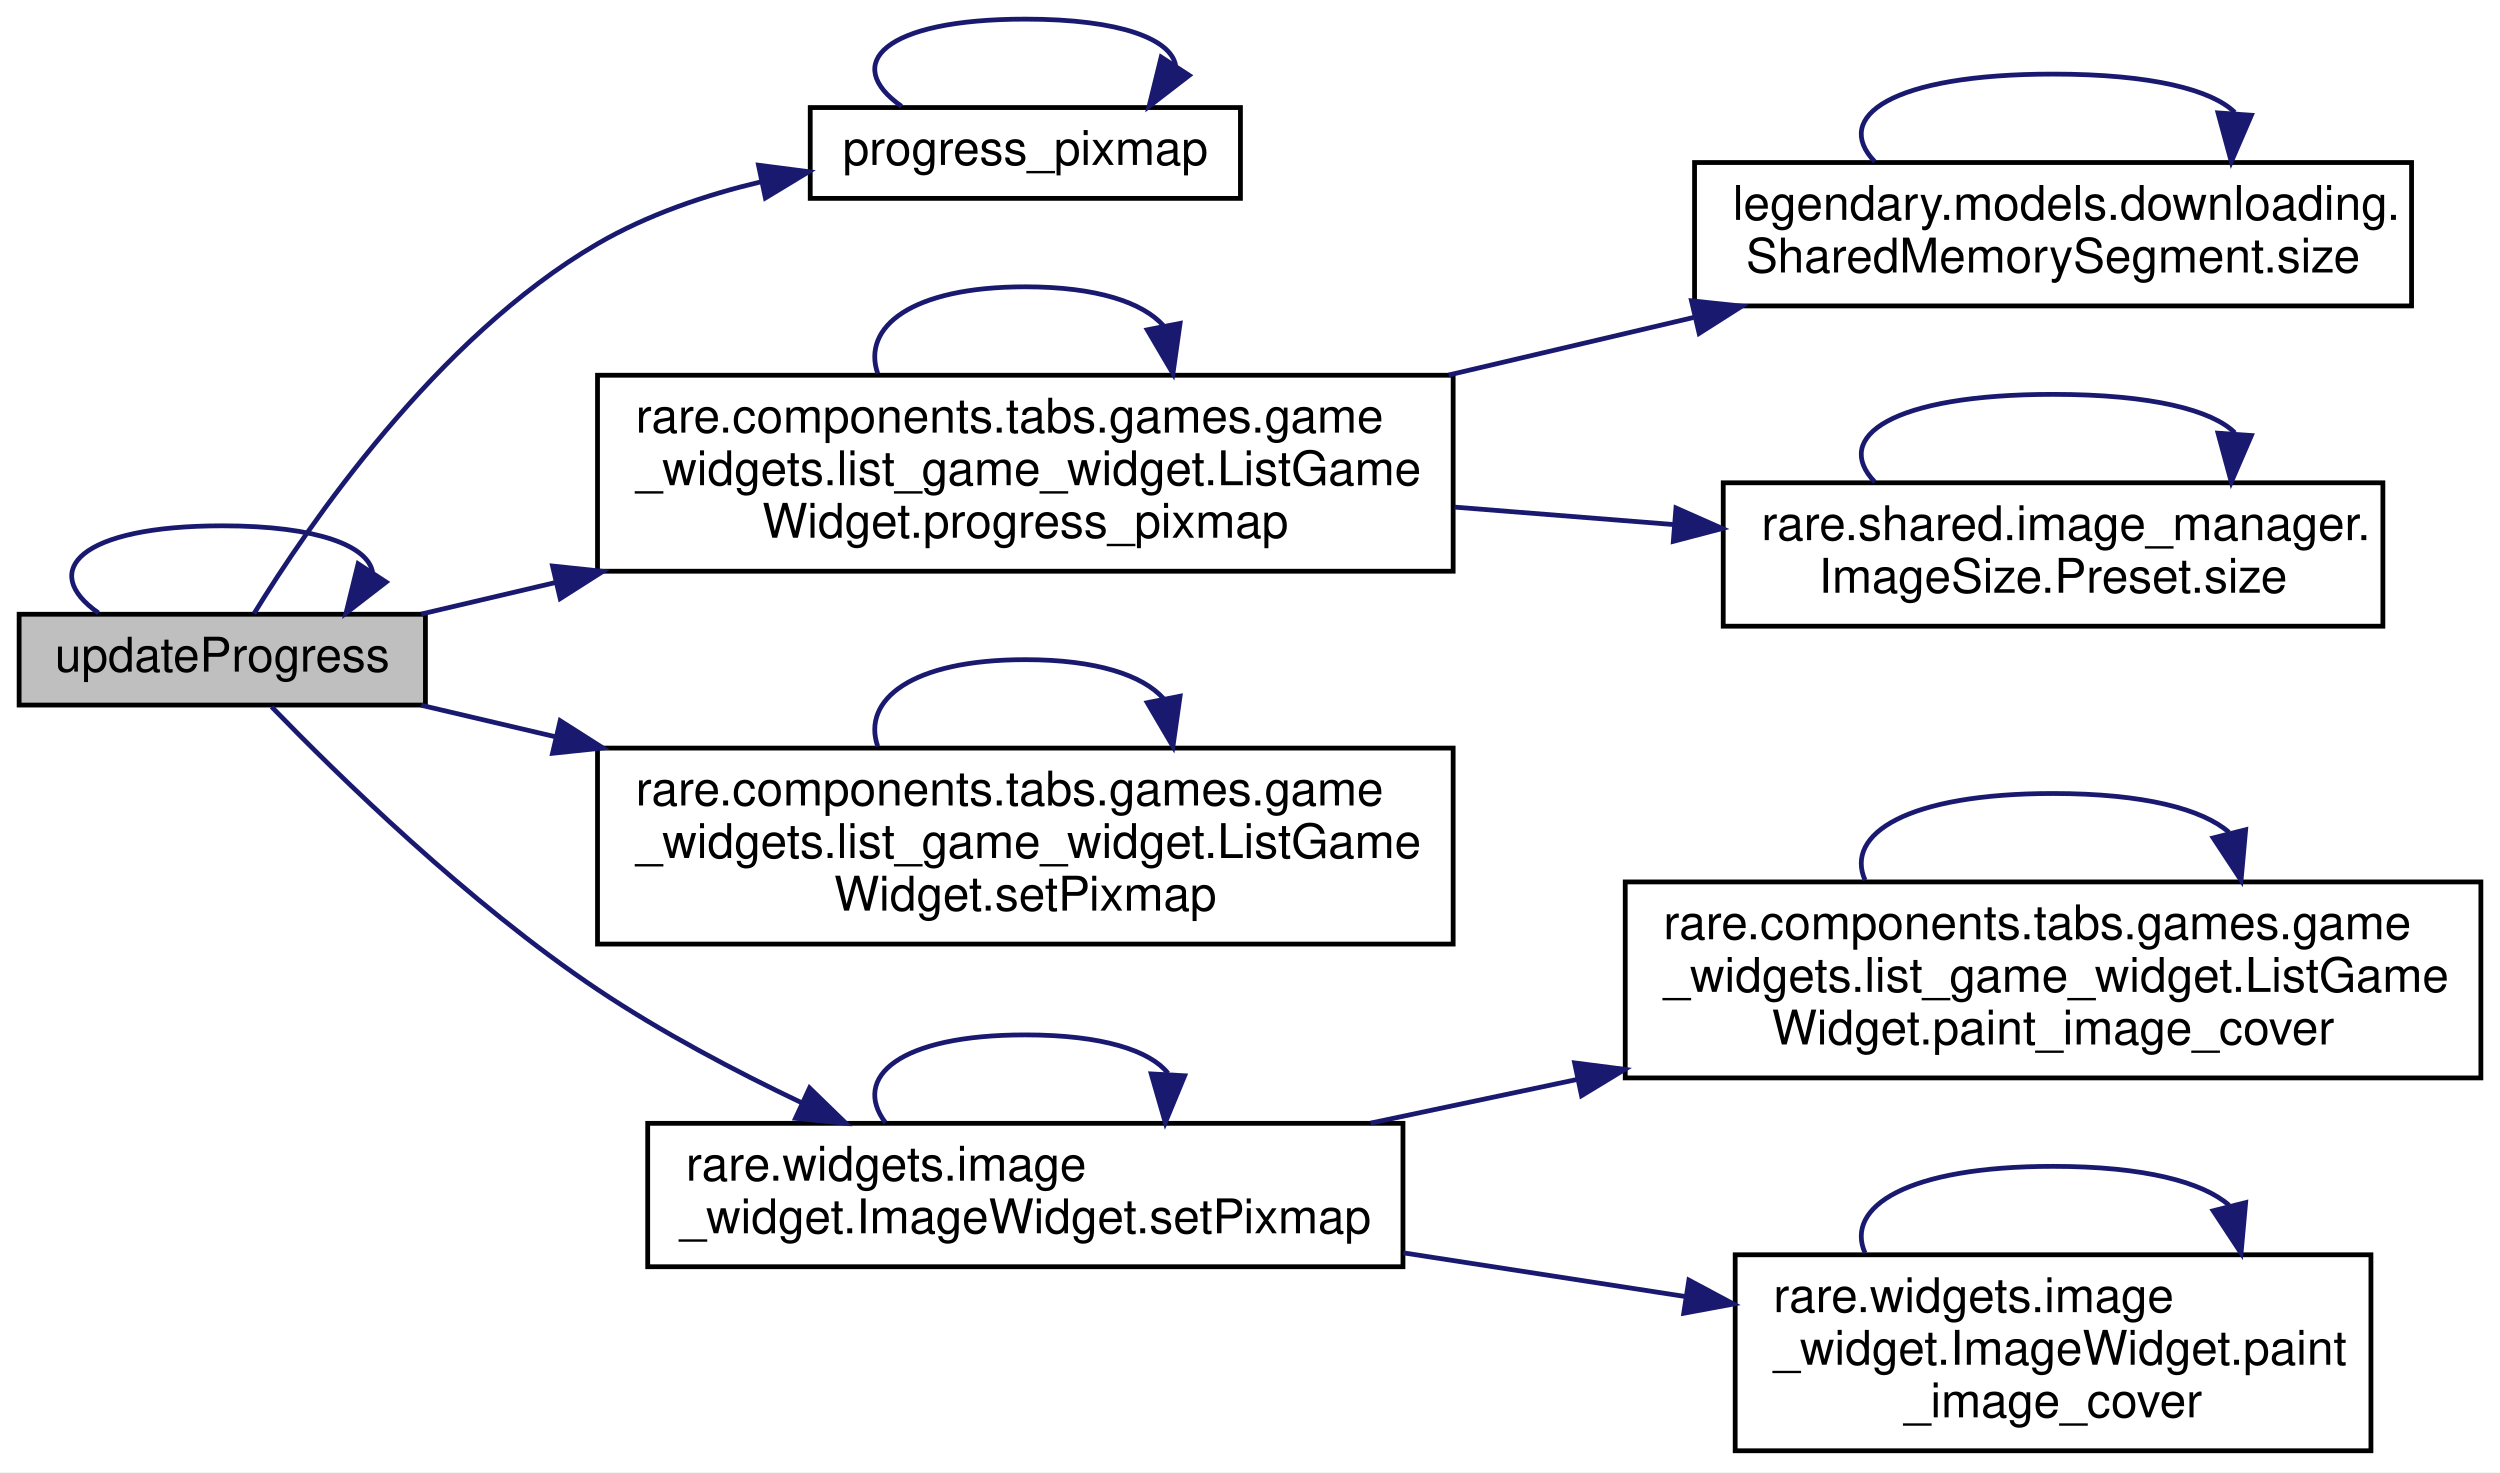
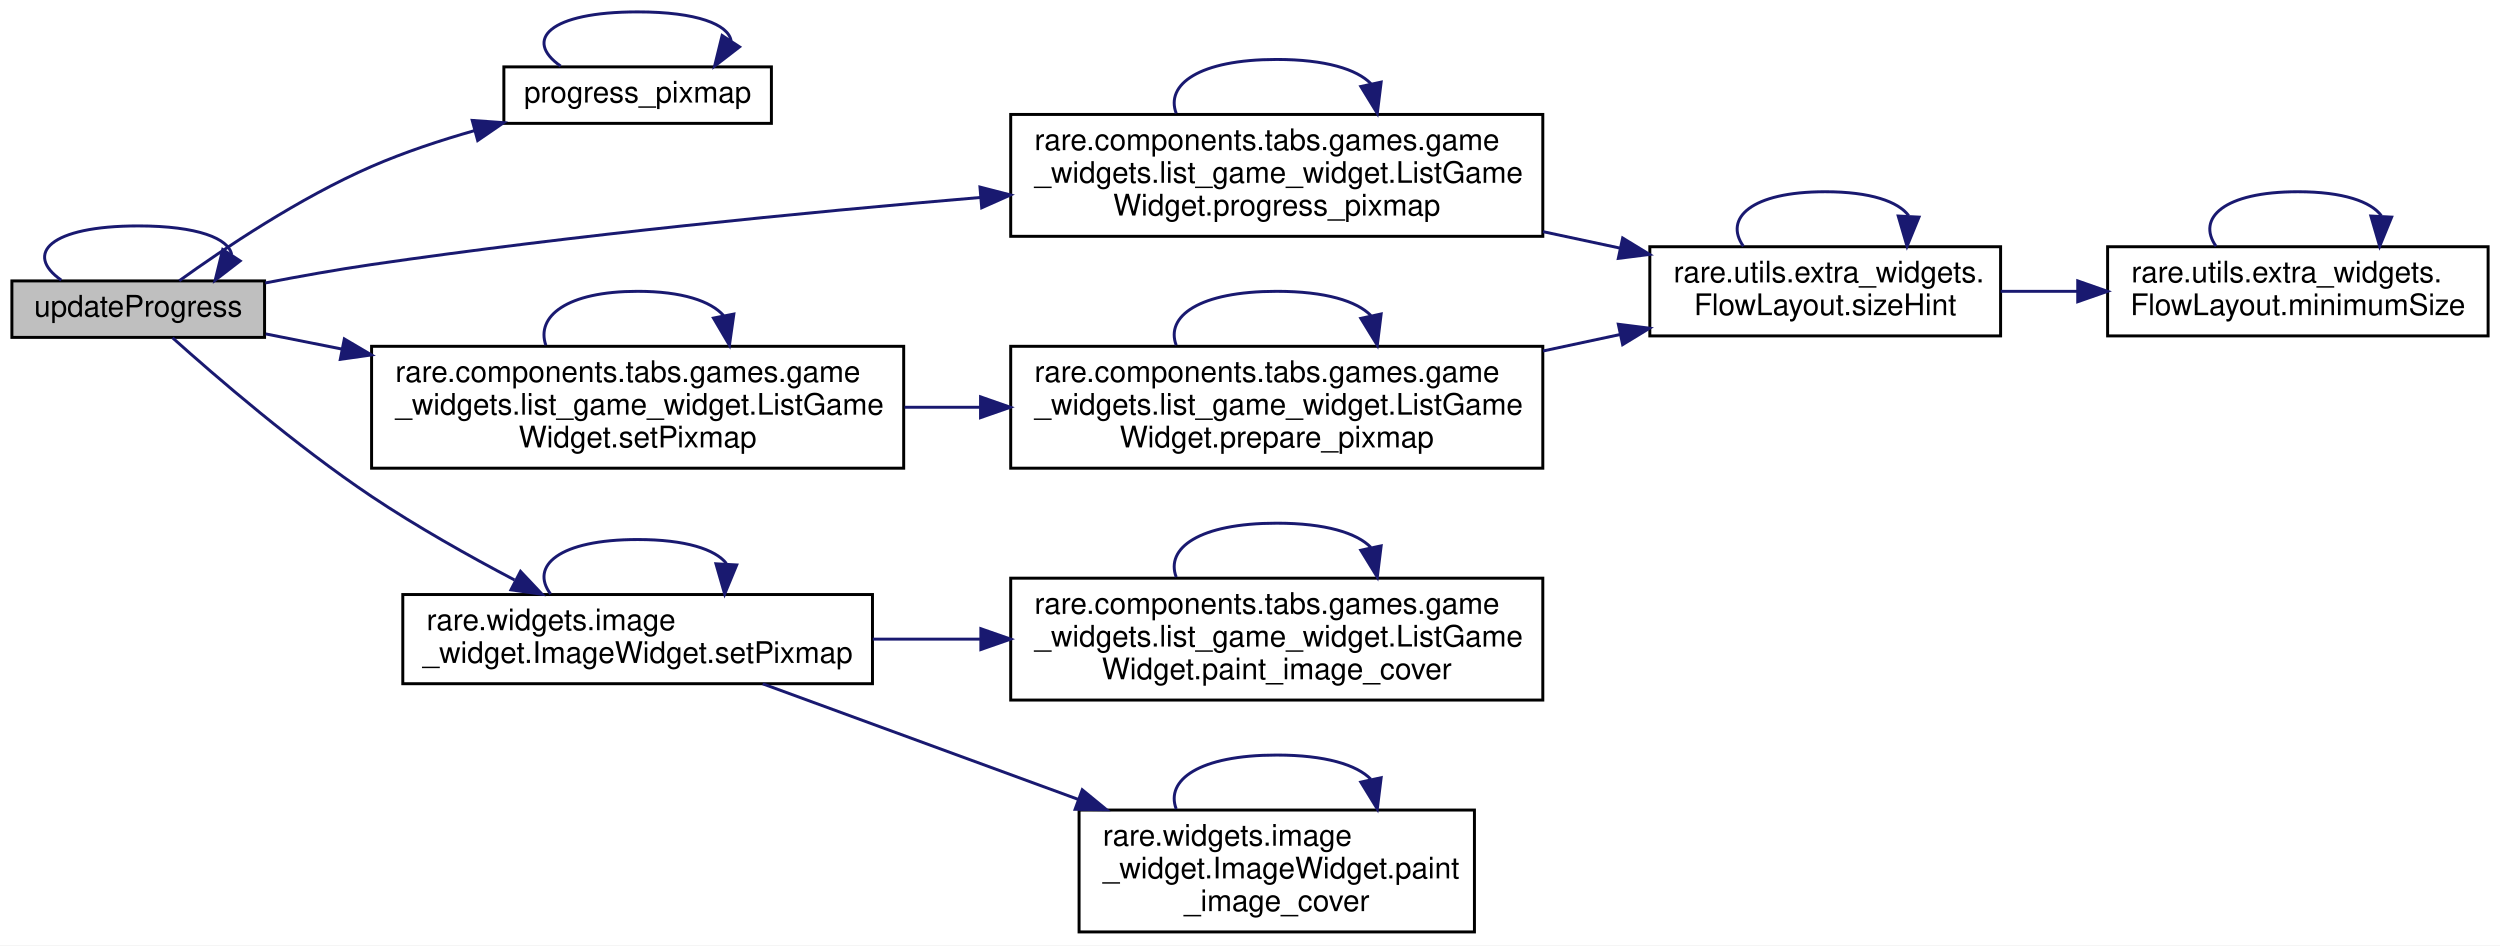
- <svg xmlns="http://www.w3.org/2000/svg" xmlns:xlink="http://www.w3.org/1999/xlink" width="523pt" height="308pt" viewBox="0.00 0.00 523.00 308.00">
-   <g id="graph0" class="graph" transform="scale(1 1) rotate(0) translate(4 304)">
-     <polygon fill="white" stroke="transparent" points="-4,4 -4,-304 519,-304 519,4 -4,4" />
+ <svg xmlns="http://www.w3.org/2000/svg" xmlns:xlink="http://www.w3.org/1999/xlink" width="841pt" height="318pt" viewBox="0.00 0.00 841.00 318.00">
+   <g id="graph0" class="graph" transform="scale(1 1) rotate(0) translate(4 314)">
+     <polygon fill="white" stroke="transparent" points="-4,4 -4,-314 837,-314 837,4 -4,4" />
    <g id="node1" class="node">
      <g id="a_node1">
        <a xlink:title=" ">
-           <polygon fill="#bfbfbf" stroke="black" points="0,-156.5 0,-175.5 85,-175.5 85,-156.5 0,-156.5" />
-           <text text-anchor="middle" x="42.5" y="-163.5" font-family="Helvetica,sans-Serif" font-size="10.00">updateProgress</text>
+           <polygon fill="#bfbfbf" stroke="black" points="0,-200.5 0,-219.5 85,-219.5 85,-200.5 0,-200.5" />
+           <text text-anchor="middle" x="42.5" y="-207.5" font-family="Helvetica,sans-Serif" font-size="10.00">updateProgress</text>
        </a>
      </g>
    </g>
-     <g id="edge17" class="edge">
-       <path fill="none" stroke="midnightblue" d="M16.61,-175.76C4.01,-184.57 12.64,-194 42.5,-194 62.56,-194 73.04,-189.74 73.94,-184.27" />
-       <polygon fill="midnightblue" stroke="midnightblue" points="76.78,-182.23 68.39,-175.76 70.92,-186.05 76.78,-182.23" />
+     <g id="edge20" class="edge">
+       <path fill="none" stroke="midnightblue" d="M16.61,-219.76C4.01,-228.57 12.64,-238 42.5,-238 62.56,-238 73.04,-233.74 73.94,-228.27" />
+       <polygon fill="midnightblue" stroke="midnightblue" points="76.78,-226.23 68.39,-219.76 70.92,-230.05 76.78,-226.23" />
    </g>
    <g id="node2" class="node">
      <g id="a_node2">
        <a xlink:href="classrare_1_1components_1_1tabs_1_1games_1_1game__widgets_1_1library__widget_1_1_library_widget.html#a4561ff9fad441241d27e7fa9d57173cf" target="_top" xlink:title="Paints the color image over the gray images based on progress percentage.">
-           <polygon fill="white" stroke="black" points="165.5,-262.5 165.5,-281.5 255.5,-281.5 255.5,-262.5 165.5,-262.5" />
-           <text text-anchor="middle" x="210.5" y="-269.5" font-family="Helvetica,sans-Serif" font-size="10.00">progress_pixmap</text>
+           <polygon fill="white" stroke="black" points="165.5,-272.5 165.5,-291.5 255.5,-291.5 255.5,-272.5 165.5,-272.5" />
+           <text text-anchor="middle" x="210.5" y="-279.5" font-family="Helvetica,sans-Serif" font-size="10.00">progress_pixmap</text>
        </a>
      </g>
    </g>
    <g id="edge1" class="edge">
-       <path fill="none" stroke="midnightblue" d="M49.14,-175.64C60.35,-193.88 87.26,-233.36 121,-253 131.4,-259.05 143.49,-263.19 155.34,-266" />
-       <polygon fill="midnightblue" stroke="midnightblue" points="154.68,-269.44 165.19,-268.08 156.12,-262.59 154.68,-269.44" />
+       <path fill="none" stroke="midnightblue" d="M56.3,-219.55C71.16,-230.25 96.76,-247.47 121,-258 131.95,-262.76 144.08,-266.78 155.76,-270.1" />
+       <polygon fill="midnightblue" stroke="midnightblue" points="154.86,-273.49 165.43,-272.73 156.69,-266.73 154.86,-273.49" />
    </g>
    <g id="node3" class="node">
      <g id="a_node3">
        <a xlink:href="classrare_1_1components_1_1tabs_1_1games_1_1game__widgets_1_1list__game__widget_1_1_list_game_widget.html#a4561ff9fad441241d27e7fa9d57173cf" target="_top" xlink:title="Paints the color image over the gray images based on progress percentage.">
-           <polygon fill="white" stroke="black" points="121,-184.5 121,-225.5 300,-225.5 300,-184.5 121,-184.5" />
-           <text text-anchor="start" x="129" y="-213.5" font-family="Helvetica,sans-Serif" font-size="10.00">rare.components.tabs.games.game</text>
-           <text text-anchor="start" x="129" y="-202.5" font-family="Helvetica,sans-Serif" font-size="10.00">_widgets.list_game_widget.ListGame</text>
-           <text text-anchor="middle" x="210.5" y="-191.5" font-family="Helvetica,sans-Serif" font-size="10.00">Widget.progress_pixmap</text>
+           <polygon fill="white" stroke="black" points="336,-234.5 336,-275.5 515,-275.5 515,-234.5 336,-234.5" />
+           <text text-anchor="start" x="344" y="-263.5" font-family="Helvetica,sans-Serif" font-size="10.00">rare.components.tabs.games.game</text>
+           <text text-anchor="start" x="344" y="-252.5" font-family="Helvetica,sans-Serif" font-size="10.00">_widgets.list_game_widget.ListGame</text>
+           <text text-anchor="middle" x="425.5" y="-241.5" font-family="Helvetica,sans-Serif" font-size="10.00">Widget.progress_pixmap</text>
        </a>
      </g>
    </g>
    <g id="edge3" class="edge">
-       <path fill="none" stroke="midnightblue" d="M84.11,-175.54C92.82,-177.59 102.38,-179.83 112.22,-182.14" />
-       <polygon fill="midnightblue" stroke="midnightblue" points="111.59,-185.59 122.13,-184.47 113.19,-178.78 111.59,-185.59" />
+       <path fill="none" stroke="midnightblue" d="M85.21,-218.81C96.76,-221.05 109.34,-223.3 121,-225 189.1,-234.93 266.29,-242.51 325.78,-247.57" />
+       <polygon fill="midnightblue" stroke="midnightblue" points="325.66,-251.07 335.92,-248.42 326.25,-244.1 325.66,-251.07" />
    </g>
    <g id="node6" class="node">
      <g id="a_node6">
        <a xlink:href="classrare_1_1components_1_1tabs_1_1games_1_1game__widgets_1_1list__game__widget_1_1_list_game_widget.html#afe7221063d2a4d7b1e1f42fb85f5d06f" target="_top" xlink:title=" ">
-           <polygon fill="white" stroke="black" points="121,-106.5 121,-147.5 300,-147.5 300,-106.5 121,-106.5" />
-           <text text-anchor="start" x="129" y="-135.5" font-family="Helvetica,sans-Serif" font-size="10.00">rare.components.tabs.games.game</text>
-           <text text-anchor="start" x="129" y="-124.5" font-family="Helvetica,sans-Serif" font-size="10.00">_widgets.list_game_widget.ListGame</text>
-           <text text-anchor="middle" x="210.5" y="-113.5" font-family="Helvetica,sans-Serif" font-size="10.00">Widget.setPixmap</text>
+           <polygon fill="white" stroke="black" points="121,-156.5 121,-197.5 300,-197.5 300,-156.5 121,-156.5" />
+           <text text-anchor="start" x="129" y="-185.5" font-family="Helvetica,sans-Serif" font-size="10.00">rare.components.tabs.games.game</text>
+           <text text-anchor="start" x="129" y="-174.5" font-family="Helvetica,sans-Serif" font-size="10.00">_widgets.list_game_widget.ListGame</text>
+           <text text-anchor="middle" x="210.5" y="-163.5" font-family="Helvetica,sans-Serif" font-size="10.00">Widget.setPixmap</text>
        </a>
      </g>
    </g>
    <g id="edge9" class="edge">
-       <path fill="none" stroke="midnightblue" d="M84.11,-156.46C92.82,-154.41 102.38,-152.17 112.22,-149.86" />
-       <polygon fill="midnightblue" stroke="midnightblue" points="113.19,-153.22 122.13,-147.53 111.59,-146.41 113.19,-153.22" />
+       <path fill="none" stroke="midnightblue" d="M85.39,-201.67C93.43,-200.07 102.16,-198.34 111.14,-196.55" />
+       <polygon fill="midnightblue" stroke="midnightblue" points="111.83,-199.98 120.96,-194.6 110.47,-193.12 111.83,-199.98" />
    </g>
-     <g id="node7" class="node">
-       <g id="a_node7">
+     <g id="node8" class="node">
+       <g id="a_node8">
        <a xlink:href="classrare_1_1widgets_1_1image__widget_1_1_image_widget.html#afe7221063d2a4d7b1e1f42fb85f5d06f" target="_top" xlink:title=" ">
-           <polygon fill="white" stroke="black" points="131.5,-39 131.5,-69 289.5,-69 289.5,-39 131.5,-39" />
-           <text text-anchor="start" x="139.5" y="-57" font-family="Helvetica,sans-Serif" font-size="10.00">rare.widgets.image</text>
-           <text text-anchor="middle" x="210.5" y="-46" font-family="Helvetica,sans-Serif" font-size="10.00">_widget.ImageWidget.setPixmap</text>
+           <polygon fill="white" stroke="black" points="131.5,-84 131.5,-114 289.5,-114 289.5,-84 131.5,-84" />
+           <text text-anchor="start" x="139.5" y="-102" font-family="Helvetica,sans-Serif" font-size="10.00">rare.widgets.image</text>
+           <text text-anchor="middle" x="210.5" y="-91" font-family="Helvetica,sans-Serif" font-size="10.00">_widget.ImageWidget.setPixmap</text>
        </a>
      </g>
    </g>
-     <g id="edge11" class="edge">
-       <path fill="none" stroke="midnightblue" d="M52.81,-156.14C66.69,-141.82 94.05,-115.04 121,-97 134.28,-88.11 149.66,-79.98 163.84,-73.24" />
-       <polygon fill="midnightblue" stroke="midnightblue" points="165.36,-76.4 172.96,-69.01 162.41,-70.05 165.36,-76.4" />
+     <g id="edge14" class="edge">
+       <path fill="none" stroke="midnightblue" d="M54.04,-200.36C68.52,-187.39 95.64,-163.97 121,-147 136.16,-136.86 153.66,-127.01 169.08,-118.9" />
+       <polygon fill="midnightblue" stroke="midnightblue" points="171.1,-121.79 178.37,-114.09 167.88,-115.58 171.1,-121.79" />
    </g>
    <g id="edge2" class="edge">
-       <path fill="none" stroke="midnightblue" d="M184.61,-281.76C172.01,-290.57 180.64,-300 210.5,-300 230.56,-300 241.04,-295.74 241.94,-290.27" />
-       <polygon fill="midnightblue" stroke="midnightblue" points="244.78,-288.23 236.39,-281.76 238.92,-292.05 244.78,-288.23" />
+       <path fill="none" stroke="midnightblue" d="M184.61,-291.76C172.01,-300.57 180.64,-310 210.5,-310 230.56,-310 241.04,-305.74 241.94,-300.27" />
+       <polygon fill="midnightblue" stroke="midnightblue" points="244.78,-298.23 236.39,-291.76 238.92,-302.05 244.78,-298.23" />
    </g>
    <g id="edge4" class="edge">
-       <path fill="none" stroke="midnightblue" d="M179.62,-225.86C176.25,-235.54 186.55,-244 210.5,-244 225.47,-244 235.11,-240.7 239.4,-235.86" />
-       <polygon fill="midnightblue" stroke="midnightblue" points="242.87,-236.35 241.38,-225.86 236.01,-235 242.87,-236.35" />
+       <path fill="none" stroke="midnightblue" d="M391.68,-275.86C387.99,-285.54 399.27,-294 425.5,-294 441.9,-294 452.45,-290.7 457.16,-285.86" />
+       <polygon fill="midnightblue" stroke="midnightblue" points="460.62,-286.38 459.32,-275.86 453.78,-284.9 460.62,-286.38" />
    </g>
    <g id="node4" class="node">
      <g id="a_node4">
-         <a xlink:href="classlegendary_1_1models_1_1downloading_1_1_shared_memory_segment.html#a6d620a10dad91cadcb542e6098ada619" target="_top" xlink:title=" ">
-           <polygon fill="white" stroke="black" points="350.5,-240 350.5,-270 500.5,-270 500.5,-240 350.5,-240" />
-           <text text-anchor="start" x="358.5" y="-258" font-family="Helvetica,sans-Serif" font-size="10.00">legendary.models.downloading.</text>
-           <text text-anchor="middle" x="425.5" y="-247" font-family="Helvetica,sans-Serif" font-size="10.00">SharedMemorySegment.size</text>
+         <a xlink:href="classrare_1_1utils_1_1extra__widgets_1_1_flow_layout.html#aff1e7c8521d73ca3ac484759bf2b7597" target="_top" xlink:title=" ">
+           <polygon fill="white" stroke="black" points="551,-201 551,-231 669,-231 669,-201 551,-201" />
+           <text text-anchor="start" x="559" y="-219" font-family="Helvetica,sans-Serif" font-size="10.00">rare.utils.extra_widgets.</text>
+           <text text-anchor="middle" x="610" y="-208" font-family="Helvetica,sans-Serif" font-size="10.00">FlowLayout.sizeHint</text>
        </a>
      </g>
    </g>
    <g id="edge5" class="edge">
-       <path fill="none" stroke="midnightblue" d="M299.06,-225.55C316.07,-229.55 333.74,-233.7 350.27,-237.58" />
-       <polygon fill="midnightblue" stroke="midnightblue" points="349.86,-241.07 360.4,-239.95 351.46,-234.26 349.86,-241.07" />
+       <path fill="none" stroke="midnightblue" d="M515.08,-236.07C523.82,-234.2 532.6,-232.33 541.09,-230.51" />
+       <polygon fill="midnightblue" stroke="midnightblue" points="541.86,-233.93 550.91,-228.41 540.4,-227.08 541.86,-233.93" />
+     </g>
+     <g id="edge8" class="edge">
+       <path fill="none" stroke="midnightblue" d="M582.47,-231.16C575.83,-240.56 585,-249.5 610,-249.5 625.23,-249.5 634.59,-246.18 638.07,-241.46" />
+       <polygon fill="midnightblue" stroke="midnightblue" points="641.55,-240.96 637.53,-231.16 634.56,-241.33 641.55,-240.96" />
    </g>
    <g id="node5" class="node">
      <g id="a_node5">
-         <a xlink:href="classrare_1_1shared_1_1image__manager_1_1_image_size_1_1_preset.html#a39bd2b8ea4e12bd297244ec77cb5a1fa" target="_top" xlink:title=" ">
-           <polygon fill="white" stroke="black" points="356.5,-173 356.5,-203 494.5,-203 494.5,-173 356.5,-173" />
-           <text text-anchor="start" x="364.5" y="-191" font-family="Helvetica,sans-Serif" font-size="10.00">rare.shared.image_manager.</text>
-           <text text-anchor="middle" x="425.5" y="-180" font-family="Helvetica,sans-Serif" font-size="10.00">ImageSize.Preset.size</text>
+         <a xlink:href="classrare_1_1utils_1_1extra__widgets_1_1_flow_layout.html#acd7a5b208d0d18ac43cc317209bd759c" target="_top" xlink:title=" ">
+           <polygon fill="white" stroke="black" points="705,-201 705,-231 833,-231 833,-201 705,-201" />
+           <text text-anchor="start" x="713" y="-219" font-family="Helvetica,sans-Serif" font-size="10.00">rare.utils.extra_widgets.</text>
+           <text text-anchor="middle" x="769" y="-208" font-family="Helvetica,sans-Serif" font-size="10.00">FlowLayout.minimumSize</text>
        </a>
      </g>
    </g>
+     <g id="edge6" class="edge">
+       <path fill="none" stroke="midnightblue" d="M669.01,-216C677.43,-216 686.18,-216 694.84,-216" />
+       <polygon fill="midnightblue" stroke="midnightblue" points="694.95,-219.5 704.95,-216 694.95,-212.5 694.95,-219.5" />
+     </g>
    <g id="edge7" class="edge">
-       <path fill="none" stroke="midnightblue" d="M300.29,-197.91C315.5,-196.7 331.21,-195.45 346.12,-194.26" />
-       <polygon fill="midnightblue" stroke="midnightblue" points="346.61,-197.73 356.3,-193.44 346.06,-190.75 346.61,-197.73" />
+       <path fill="none" stroke="midnightblue" d="M741.47,-231.16C734.83,-240.56 744,-249.5 769,-249.5 784.23,-249.5 793.59,-246.18 797.07,-241.46" />
+       <polygon fill="midnightblue" stroke="midnightblue" points="800.55,-240.96 796.53,-231.16 793.56,-241.33 800.55,-240.96" />
    </g>
-     <g id="edge6" class="edge">
-       <path fill="none" stroke="midnightblue" d="M388.21,-270.16C379.21,-279.56 391.64,-288.5 425.5,-288.5 446.13,-288.5 458.81,-285.18 463.53,-280.46" />
-       <polygon fill="midnightblue" stroke="midnightblue" points="466.99,-279.89 462.79,-270.16 460.01,-280.38 466.99,-279.89" />
+     <g id="edge13" class="edge">
+       <path fill="none" stroke="midnightblue" d="M179.62,-197.86C176.25,-207.54 186.55,-216 210.5,-216 225.47,-216 235.11,-212.7 239.4,-207.86" />
+       <polygon fill="midnightblue" stroke="midnightblue" points="242.87,-208.35 241.38,-197.86 236.01,-207 242.87,-208.35" />
    </g>
-     <g id="edge8" class="edge">
-       <path fill="none" stroke="midnightblue" d="M388.21,-203.16C379.21,-212.56 391.64,-221.5 425.5,-221.5 446.13,-221.5 458.81,-218.18 463.53,-213.46" />
-       <polygon fill="midnightblue" stroke="midnightblue" points="466.99,-212.89 462.79,-203.16 460.01,-213.38 466.99,-212.89" />
+     <g id="node7" class="node">
+       <g id="a_node7">
+         <a xlink:href="classrare_1_1components_1_1tabs_1_1games_1_1game__widgets_1_1list__game__widget_1_1_list_game_widget.html#a7237f0ce0aaddf9396e9801066707c3e" target="_top" xlink:title=" ">
+           <polygon fill="white" stroke="black" points="336,-156.5 336,-197.5 515,-197.5 515,-156.5 336,-156.5" />
+           <text text-anchor="start" x="344" y="-185.5" font-family="Helvetica,sans-Serif" font-size="10.00">rare.components.tabs.games.game</text>
+           <text text-anchor="start" x="344" y="-174.5" font-family="Helvetica,sans-Serif" font-size="10.00">_widgets.list_game_widget.ListGame</text>
+           <text text-anchor="middle" x="425.5" y="-163.5" font-family="Helvetica,sans-Serif" font-size="10.00">Widget.prepare_pixmap</text>
+         </a>
+       </g>
    </g>
    <g id="edge10" class="edge">
-       <path fill="none" stroke="midnightblue" d="M179.62,-147.86C176.25,-157.54 186.55,-166 210.5,-166 225.47,-166 235.11,-162.7 239.4,-157.86" />
-       <polygon fill="midnightblue" stroke="midnightblue" points="242.87,-158.35 241.38,-147.86 236.01,-157 242.87,-158.35" />
+       <path fill="none" stroke="midnightblue" d="M300.29,-177C308.65,-177 317.16,-177 325.6,-177" />
+       <polygon fill="midnightblue" stroke="midnightblue" points="325.86,-180.5 335.86,-177 325.85,-173.5 325.86,-180.5" />
    </g>
-     <g id="edge16" class="edge">
-       <path fill="none" stroke="midnightblue" d="M181.22,-69.16C174.16,-78.56 183.92,-87.5 210.5,-87.5 226.7,-87.5 236.65,-84.18 240.35,-79.46" />
-       <polygon fill="midnightblue" stroke="midnightblue" points="243.83,-78.95 239.78,-69.16 236.84,-79.34 243.83,-78.95" />
+     <g id="edge12" class="edge">
+       <path fill="none" stroke="midnightblue" d="M515.08,-195.93C523.82,-197.8 532.6,-199.67 541.09,-201.49" />
+       <polygon fill="midnightblue" stroke="midnightblue" points="540.4,-204.92 550.91,-203.59 541.86,-198.07 540.4,-204.92" />
    </g>
-     <g id="node8" class="node">
-       <g id="a_node8">
+     <g id="edge11" class="edge">
+       <path fill="none" stroke="midnightblue" d="M391.68,-197.86C387.99,-207.54 399.27,-216 425.5,-216 441.9,-216 452.45,-212.7 457.16,-207.86" />
+       <polygon fill="midnightblue" stroke="midnightblue" points="460.62,-208.38 459.32,-197.86 453.78,-206.9 460.62,-208.38" />
+     </g>
+     <g id="edge19" class="edge">
+       <path fill="none" stroke="midnightblue" d="M181.22,-114.16C174.16,-123.56 183.92,-132.5 210.5,-132.5 226.7,-132.5 236.65,-129.18 240.35,-124.46" />
+       <polygon fill="midnightblue" stroke="midnightblue" points="243.83,-123.95 239.78,-114.16 236.84,-124.34 243.83,-123.95" />
+     </g>
+     <g id="node9" class="node">
+       <g id="a_node9">
        <a xlink:href="classrare_1_1components_1_1tabs_1_1games_1_1game__widgets_1_1list__game__widget_1_1_list_game_widget.html#aa136880b14cd8741ebe60fbcf4d29a2e" target="_top" xlink:title=" ">
          <polygon fill="white" stroke="black" points="336,-78.5 336,-119.5 515,-119.5 515,-78.5 336,-78.5" />
          <text text-anchor="start" x="344" y="-107.5" font-family="Helvetica,sans-Serif" font-size="10.00">rare.components.tabs.games.game</text>
          <text text-anchor="start" x="344" y="-96.5" font-family="Helvetica,sans-Serif" font-size="10.00">_widgets.list_game_widget.ListGame</text>
          <text text-anchor="middle" x="425.5" y="-85.5" font-family="Helvetica,sans-Serif" font-size="10.00">Widget.paint_image_cover</text>
        </a>
      </g>
    </g>
-     <g id="edge12" class="edge">
-       <path fill="none" stroke="midnightblue" d="M282.72,-69.05C296.58,-71.97 311.33,-75.09 325.89,-78.17" />
-       <polygon fill="midnightblue" stroke="midnightblue" points="325.41,-81.64 335.92,-80.29 326.86,-74.79 325.41,-81.64" />
+     <g id="edge15" class="edge">
+       <path fill="none" stroke="midnightblue" d="M289.6,-99C301.38,-99 313.66,-99 325.81,-99" />
+       <polygon fill="midnightblue" stroke="midnightblue" points="325.96,-102.5 335.96,-99 325.96,-95.5 325.96,-102.5" />
    </g>
-     <g id="node9" class="node">
-       <g id="a_node9">
+     <g id="node10" class="node">
+       <g id="a_node10">
        <a xlink:href="classrare_1_1widgets_1_1image__widget_1_1_image_widget.html#aa136880b14cd8741ebe60fbcf4d29a2e" target="_top" xlink:title=" ">
          <polygon fill="white" stroke="black" points="359,-0.5 359,-41.5 492,-41.5 492,-0.5 359,-0.5" />
          <text text-anchor="start" x="367" y="-29.5" font-family="Helvetica,sans-Serif" font-size="10.00">rare.widgets.image</text>
          <text text-anchor="start" x="367" y="-18.5" font-family="Helvetica,sans-Serif" font-size="10.00">_widget.ImageWidget.paint</text>
          <text text-anchor="middle" x="425.5" y="-7.5" font-family="Helvetica,sans-Serif" font-size="10.00">_image_cover</text>
        </a>
      </g>
    </g>
-     <g id="edge14" class="edge">
-       <path fill="none" stroke="midnightblue" d="M289.6,-41.9C308.92,-38.91 329.57,-35.71 348.77,-32.73" />
-       <polygon fill="midnightblue" stroke="midnightblue" points="349.31,-36.19 358.66,-31.2 348.24,-29.27 349.31,-36.19" />
+     <g id="edge17" class="edge">
+       <path fill="none" stroke="midnightblue" d="M252.57,-83.96C282.62,-72.95 324.03,-57.79 358.68,-45.1" />
+       <polygon fill="midnightblue" stroke="midnightblue" points="360.07,-48.32 368.26,-41.6 357.66,-41.75 360.07,-48.32" />
    </g>
-     <g id="edge13" class="edge">
-       <path fill="none" stroke="midnightblue" d="M386.17,-119.86C381.88,-129.54 394.99,-138 425.5,-138 444.57,-138 456.84,-134.7 462.32,-129.86" />
-       <polygon fill="midnightblue" stroke="midnightblue" points="465.79,-130.42 464.83,-119.86 459,-128.71 465.79,-130.42" />
+     <g id="edge16" class="edge">
+       <path fill="none" stroke="midnightblue" d="M391.68,-119.86C387.99,-129.54 399.27,-138 425.5,-138 441.9,-138 452.45,-134.7 457.16,-129.86" />
+       <polygon fill="midnightblue" stroke="midnightblue" points="460.62,-130.38 459.32,-119.86 453.78,-128.9 460.62,-130.38" />
    </g>
-     <g id="edge15" class="edge">
-       <path fill="none" stroke="midnightblue" d="M386.17,-41.86C381.88,-51.54 394.99,-60 425.5,-60 444.57,-60 456.84,-56.7 462.32,-51.86" />
-       <polygon fill="midnightblue" stroke="midnightblue" points="465.79,-52.42 464.83,-41.86 459,-50.71 465.79,-52.42" />
+     <g id="edge18" class="edge">
+       <path fill="none" stroke="midnightblue" d="M391.68,-41.86C387.99,-51.54 399.27,-60 425.5,-60 441.9,-60 452.45,-56.7 457.16,-51.86" />
+       <polygon fill="midnightblue" stroke="midnightblue" points="460.62,-52.38 459.32,-41.86 453.78,-50.9 460.62,-52.38" />
    </g>
  </g>
</svg>
